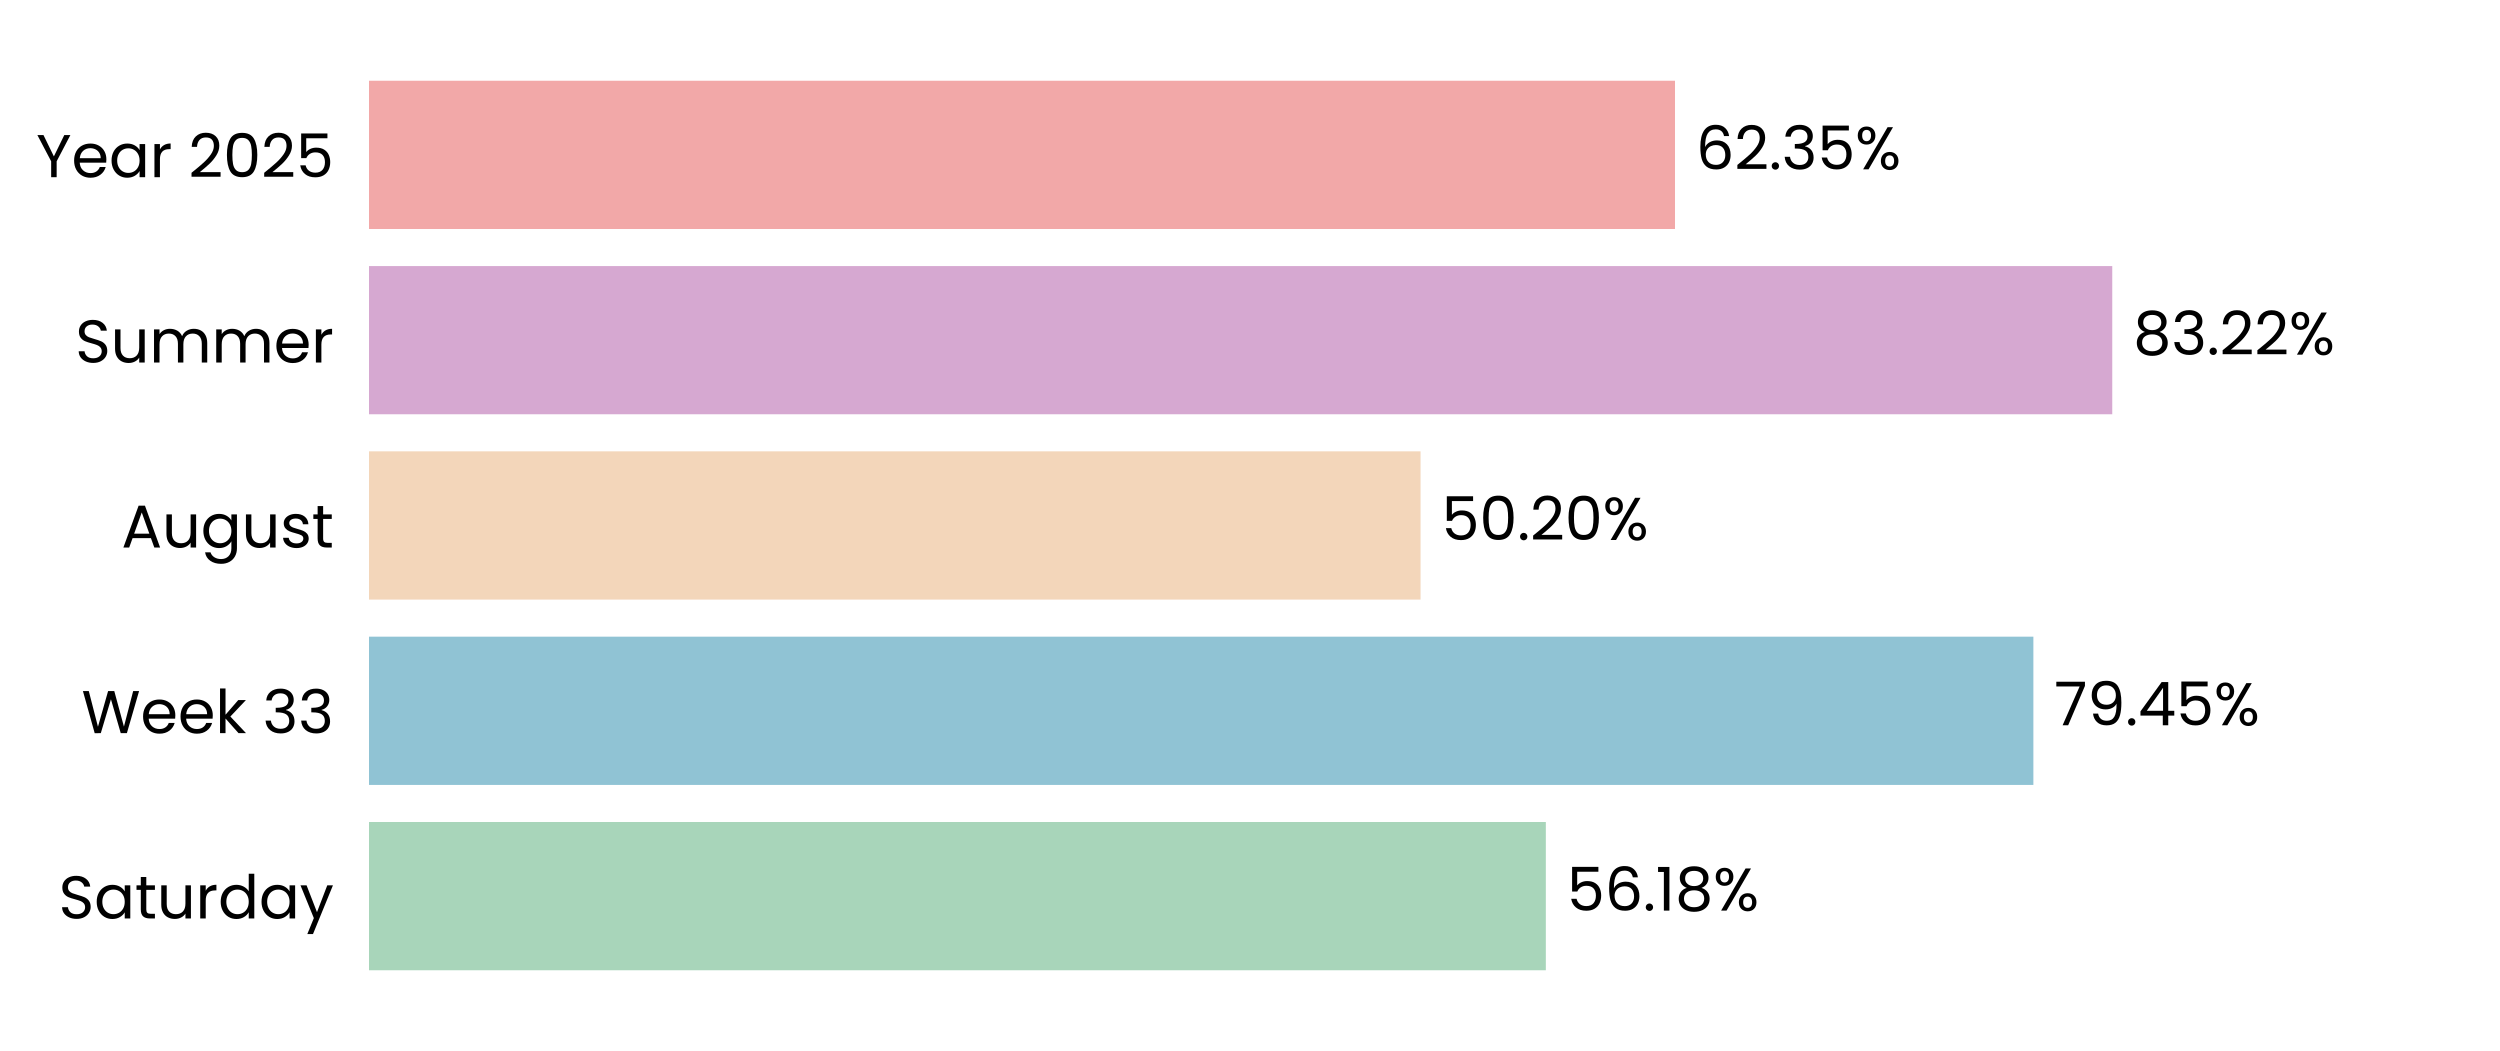
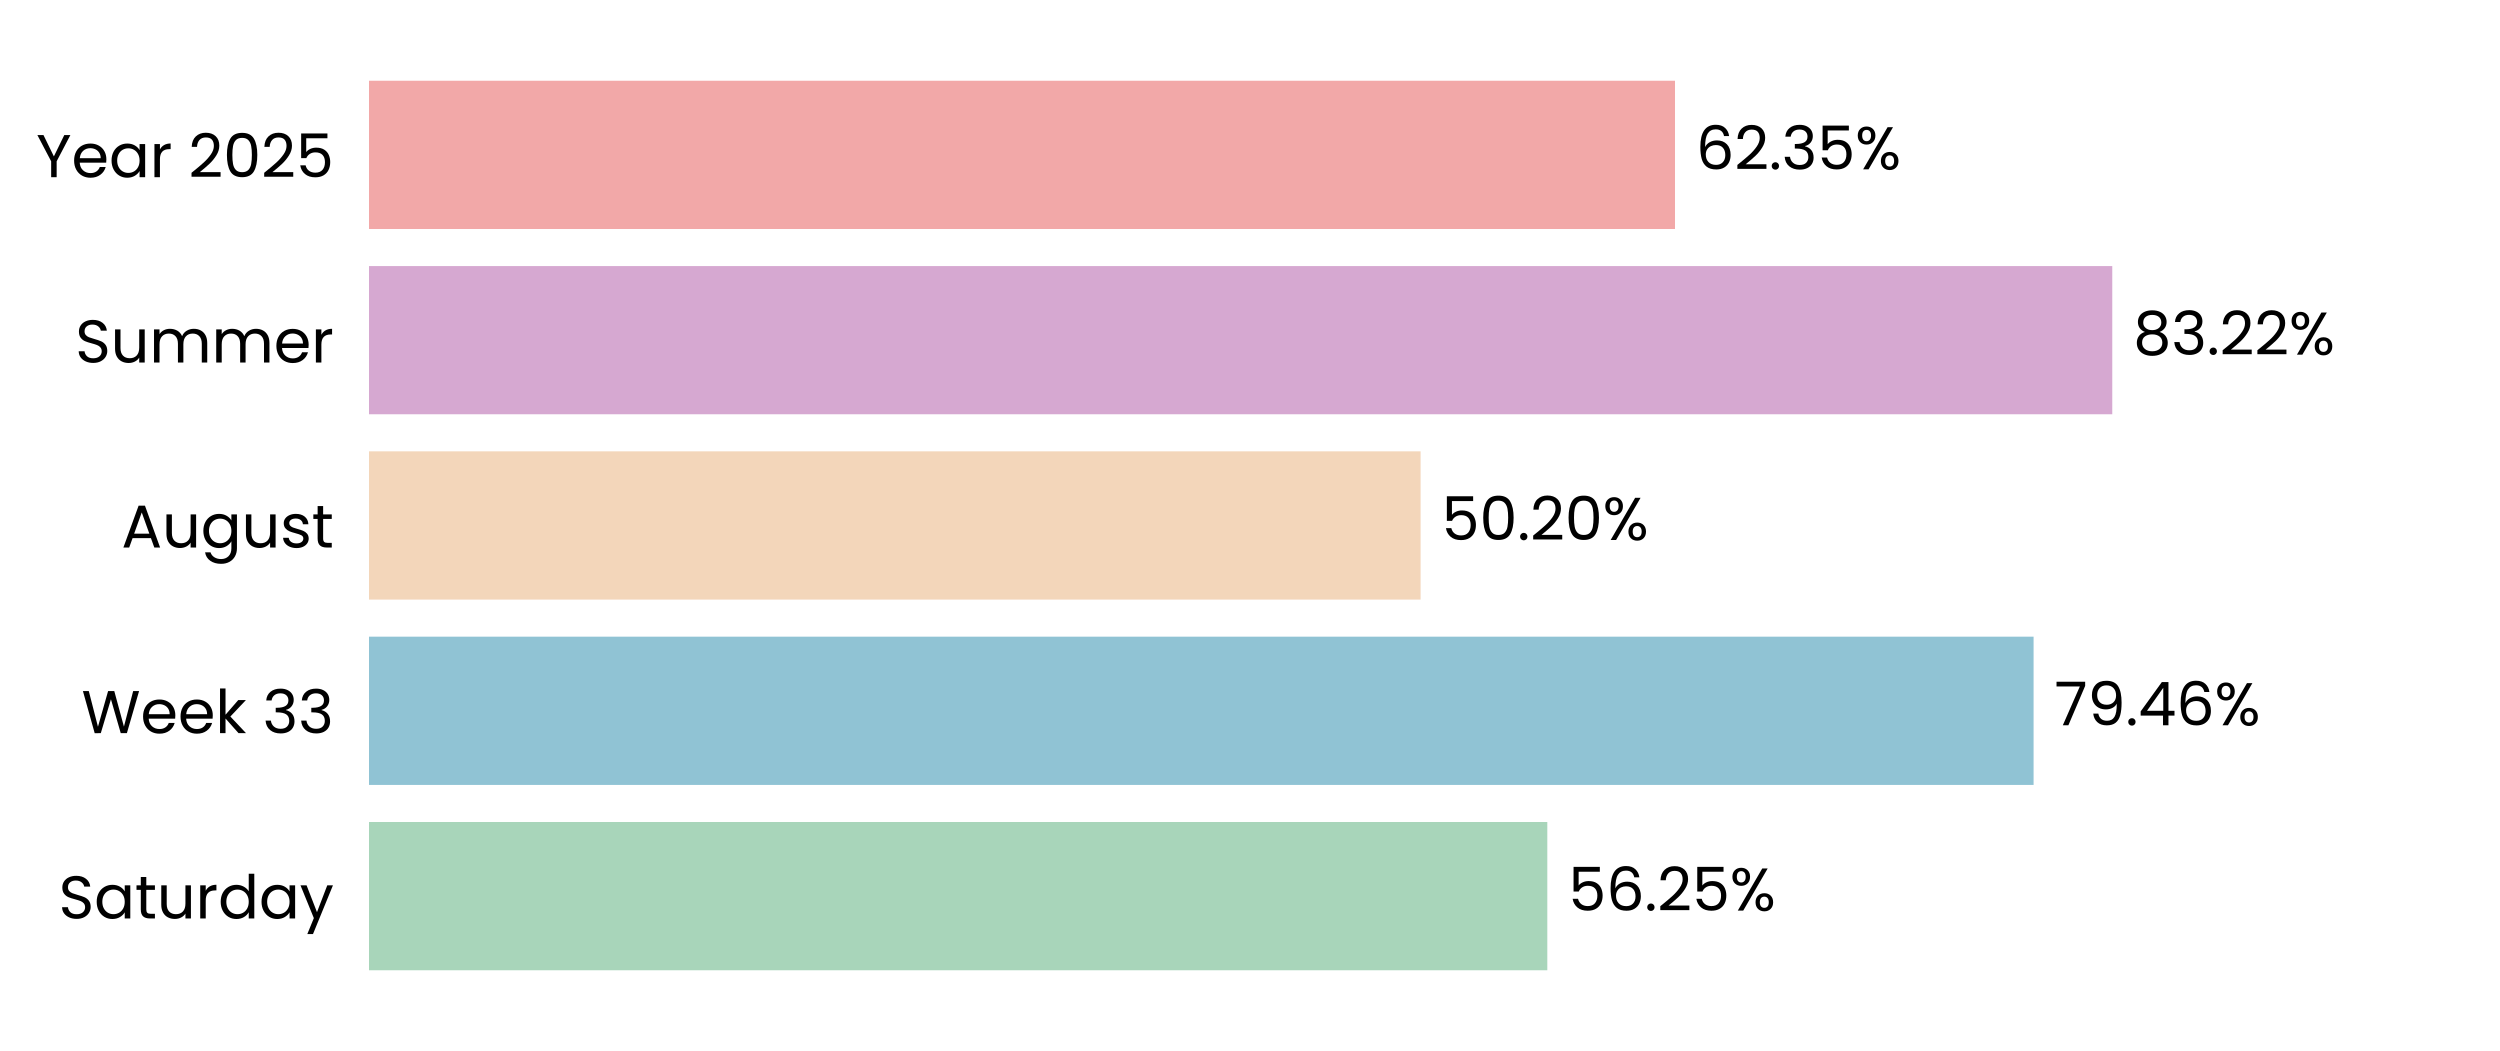
<svg xmlns="http://www.w3.org/2000/svg" xmlns:xlink="http://www.w3.org/1999/xlink" width="496.691pt" height="208.8pt" viewBox="0 0 496.691 208.8" version="1.1">
  <defs>
    <style type="text/css">*{stroke-linejoin: round; stroke-linecap: butt}</style>
  </defs>
  <g id="figure_1">
    <g id="patch_1">
      <path d="M 0 208.8  L 496.691 208.8  L 496.691 0  L 0 0  L 0 208.8  z " style="fill: none" />
    </g>
    <g id="axes_1">
      <g id="patch_2">
        <path d="M 73.311 201.6  L 489.491 201.6  L 489.491 7.2  L 73.311 7.2  L 73.311 201.6  z " style="fill: none" />
      </g>
      <g id="patch_3">
-         <path d="M 73.311 192.764  L 307.123 192.764  L 307.123 163.309  L 73.311 163.309  z " clip-path="url(#pc4b11bbf24)" style="fill: #a8d5ba" />
+         <path d="M 73.311 192.764  L 307.413 192.764  L 307.413 163.309  L 73.311 163.309  z " clip-path="url(#p81380af7d4)" style="fill: #a8d5ba" />
      </g>
      <g id="patch_4">
-         <path d="M 73.311 155.945  L 403.984 155.945  L 403.984 126.491  L 73.311 126.491  z " clip-path="url(#pc4b11bbf24)" style="fill: #90c3d4" />
+         <path d="M 73.311 155.945  L 404.026 155.945  L 404.026 126.491  L 73.311 126.491  z " clip-path="url(#p81380af7d4)" style="fill: #90c3d4" />
      </g>
      <g id="patch_5">
-         <path d="M 73.311 119.127  L 282.231 119.127  L 282.231 89.673  L 73.311 89.673  z " clip-path="url(#pc4b11bbf24)" style="fill: #f3d6ba" />
+         <path d="M 73.311 119.127  L 282.24 119.127  L 282.24 89.673  L 73.311 89.673  z " clip-path="url(#p81380af7d4)" style="fill: #f3d6ba" />
      </g>
      <g id="patch_6">
-         <path d="M 73.311 82.309  L 419.654 82.309  L 419.654 52.855  L 73.311 52.855  z " clip-path="url(#pc4b11bbf24)" style="fill: #d6a8d1" />
+         <path d="M 73.311 82.309  L 419.657 82.309  L 419.657 52.855  L 73.311 52.855  z " clip-path="url(#p81380af7d4)" style="fill: #d6a8d1" />
      </g>
      <g id="patch_7">
-         <path d="M 73.311 45.491  L 332.782 45.491  L 332.782 16.036  L 73.311 16.036  z " clip-path="url(#pc4b11bbf24)" style="fill: #f2a8a8" />
+         <path d="M 73.311 45.491  L 332.782 45.491  L 332.782 16.036  L 73.311 16.036  z " clip-path="url(#p81380af7d4)" style="fill: #f2a8a8" />
      </g>
      <g id="matplotlib.axis_1">
        <g id="ytick_1">
          <g id="text_1">
            <g transform="translate(11.65312 182.4764) scale(0.12 -0.12)">
              <defs>
                <path id="Poppins-Regular-53" d="M 1907 -45  Q 1466 -45 1117 112  Q 768 269 569 547  Q 371 826 365 1190  L 986 1190  Q 1018 877 1245 662  Q 1472 448 1907 448  Q 2323 448 2563 656  Q 2803 864 2803 1190  Q 2803 1446 2662 1606  Q 2522 1766 2310 1849  Q 2099 1933 1741 2029  Q 1299 2144 1033 2259  Q 768 2374 579 2620  Q 390 2867 390 3283  Q 390 3648 576 3929  Q 762 4211 1098 4364  Q 1434 4518 1869 4518  Q 2496 4518 2896 4204  Q 3296 3891 3347 3373  L 2707 3373  Q 2675 3629 2438 3824  Q 2202 4019 1811 4019  Q 1446 4019 1216 3830  Q 986 3642 986 3302  Q 986 3059 1123 2905  Q 1261 2752 1462 2672  Q 1664 2592 2029 2490  Q 2470 2368 2739 2249  Q 3008 2131 3200 1884  Q 3392 1638 3392 1216  Q 3392 890 3219 602  Q 3046 314 2707 134  Q 2368 -45 1907 -45  z " transform="scale(0.015625)" />
                <path id="Poppins-Regular-61" d="M 275 1766  Q 275 2304 492 2710  Q 710 3117 1091 3341  Q 1472 3565 1939 3565  Q 2400 3565 2739 3366  Q 3078 3168 3245 2867  L 3245 3507  L 3834 3507  L 3834 0  L 3245 0  L 3245 653  Q 3072 346 2729 144  Q 2387 -58 1933 -58  Q 1466 -58 1088 172  Q 710 403 492 819  Q 275 1235 275 1766  z M 3245 1760  Q 3245 2157 3085 2451  Q 2925 2746 2653 2902  Q 2381 3059 2054 3059  Q 1728 3059 1459 2905  Q 1190 2752 1030 2457  Q 870 2163 870 1766  Q 870 1363 1030 1065  Q 1190 768 1459 611  Q 1728 454 2054 454  Q 2381 454 2653 611  Q 2925 768 3085 1065  Q 3245 1363 3245 1760  z " transform="scale(0.015625)" />
                <path id="Poppins-Regular-74" d="M 1203 3027  L 1203 960  Q 1203 704 1312 598  Q 1421 493 1690 493  L 2118 493  L 2118 0  L 1594 0  Q 1107 0 864 224  Q 621 448 621 960  L 621 3027  L 166 3027  L 166 3507  L 621 3507  L 621 4390  L 1203 4390  L 1203 3507  L 2118 3507  L 2118 3027  L 1203 3027  z " transform="scale(0.015625)" />
                <path id="Poppins-Regular-75" d="M 3603 3507  L 3603 0  L 3021 0  L 3021 518  Q 2854 250 2556 99  Q 2259 -51 1901 -51  Q 1491 -51 1164 118  Q 838 288 649 627  Q 461 966 461 1453  L 461 3507  L 1037 3507  L 1037 1530  Q 1037 1011 1299 732  Q 1562 454 2016 454  Q 2483 454 2752 742  Q 3021 1030 3021 1581  L 3021 3507  L 3603 3507  z " transform="scale(0.015625)" />
                <path id="Poppins-Regular-72" d="M 1075 2938  Q 1229 3238 1513 3404  Q 1798 3571 2208 3571  L 2208 2970  L 2054 2970  Q 1075 2970 1075 1907  L 1075 0  L 493 0  L 493 3507  L 1075 3507  L 1075 2938  z " transform="scale(0.015625)" />
                <path id="Poppins-Regular-64" d="M 275 1766  Q 275 2304 492 2710  Q 710 3117 1091 3341  Q 1472 3565 1946 3565  Q 2355 3565 2707 3376  Q 3059 3187 3245 2880  L 3245 4736  L 3834 4736  L 3834 0  L 3245 0  L 3245 659  Q 3072 346 2733 144  Q 2394 -58 1939 -58  Q 1472 -58 1091 172  Q 710 403 492 819  Q 275 1235 275 1766  z M 3245 1760  Q 3245 2157 3085 2451  Q 2925 2746 2653 2902  Q 2381 3059 2054 3059  Q 1728 3059 1459 2905  Q 1190 2752 1030 2457  Q 870 2163 870 1766  Q 870 1363 1030 1065  Q 1190 768 1459 611  Q 1728 454 2054 454  Q 2381 454 2653 611  Q 2925 768 3085 1065  Q 3245 1363 3245 1760  z " transform="scale(0.015625)" />
                <path id="Poppins-Regular-79" d="M 3514 3507  L 1402 -1651  L 800 -1651  L 1491 38  L 77 3507  L 723 3507  L 1824 666  L 2912 3507  L 3514 3507  z " transform="scale(0.015625)" />
              </defs>
              <use xlink:href="#Poppins-Regular-53" />
              <use xlink:href="#Poppins-Regular-61" transform="translate(58.7 0)" />
              <use xlink:href="#Poppins-Regular-74" transform="translate(126.3 0)" />
              <use xlink:href="#Poppins-Regular-75" transform="translate(162.7 0)" />
              <use xlink:href="#Poppins-Regular-72" transform="translate(226.7 0)" />
              <use xlink:href="#Poppins-Regular-64" transform="translate(264 0)" />
              <use xlink:href="#Poppins-Regular-61" transform="translate(331.5999 0)" />
              <use xlink:href="#Poppins-Regular-79" transform="translate(399.1999 0)" />
            </g>
          </g>
        </g>
        <g id="ytick_2">
          <g id="text_2">
            <g transform="translate(16.19813 145.6582) scale(0.12 -0.12)">
              <defs>
                <path id="Poppins-Regular-57" d="M 6099 4461  L 4806 0  L 4154 0  L 3117 3590  L 2042 0  L 1395 -6  L 147 4461  L 768 4461  L 1741 678  L 2816 4461  L 3469 4461  L 4493 691  L 5472 4461  L 6099 4461  z " transform="scale(0.015625)" />
                <path id="Poppins-Regular-65" d="M 3693 1888  Q 3693 1722 3674 1536  L 870 1536  Q 902 1018 1225 726  Q 1549 435 2010 435  Q 2387 435 2640 611  Q 2893 787 2995 1082  L 3622 1082  Q 3482 576 3059 259  Q 2637 -58 2010 -58  Q 1510 -58 1116 166  Q 723 390 499 803  Q 275 1216 275 1760  Q 275 2304 492 2713  Q 710 3123 1104 3344  Q 1498 3565 2010 3565  Q 2509 3565 2893 3347  Q 3277 3130 3485 2749  Q 3693 2368 3693 1888  z M 3091 2010  Q 3091 2342 2944 2582  Q 2797 2822 2544 2947  Q 2291 3072 1984 3072  Q 1542 3072 1232 2790  Q 922 2509 877 2010  L 3091 2010  z " transform="scale(0.015625)" />
                <path id="Poppins-Regular-6b" d="M 2451 0  L 1075 1549  L 1075 0  L 493 0  L 493 4736  L 1075 4736  L 1075 1952  L 2426 3507  L 3238 3507  L 1587 1760  L 3245 0  L 2451 0  z " transform="scale(0.015625)" />
                <path id="Poppins-Regular-20" transform="scale(0.015625)" />
                <path id="Poppins-Regular-33" d="M 384 3462  Q 429 4051 838 4384  Q 1248 4717 1901 4717  Q 2336 4717 2653 4560  Q 2970 4403 3133 4134  Q 3296 3866 3296 3526  Q 3296 3130 3069 2842  Q 2842 2554 2477 2470  L 2477 2438  Q 2893 2336 3136 2035  Q 3379 1734 3379 1248  Q 3379 883 3212 592  Q 3046 301 2713 134  Q 2381 -32 1914 -32  Q 1235 -32 800 323  Q 365 678 314 1331  L 877 1331  Q 922 947 1190 704  Q 1459 461 1907 461  Q 2355 461 2588 694  Q 2822 928 2822 1299  Q 2822 1779 2502 1990  Q 2182 2202 1536 2202  L 1389 2202  L 1389 2688  L 1542 2688  Q 2131 2694 2432 2883  Q 2733 3072 2733 3469  Q 2733 3808 2512 4013  Q 2291 4218 1882 4218  Q 1485 4218 1241 4013  Q 998 3808 954 3462  L 384 3462  z " transform="scale(0.015625)" />
              </defs>
              <use xlink:href="#Poppins-Regular-57" />
              <use xlink:href="#Poppins-Regular-65" transform="translate(97.59999 0)" />
              <use xlink:href="#Poppins-Regular-65" transform="translate(159.6 0)" />
              <use xlink:href="#Poppins-Regular-6b" transform="translate(221.6 0)" />
              <use xlink:href="#Poppins-Regular-20" transform="translate(273.0999 0)" />
              <use xlink:href="#Poppins-Regular-33" transform="translate(299.7999 0)" />
              <use xlink:href="#Poppins-Regular-33" transform="translate(358.6999 0)" />
            </g>
          </g>
        </g>
        <g id="ytick_3">
          <g id="text_3">
            <g transform="translate(24.11812 108.78) scale(0.12 -0.12)">
              <defs>
                <path id="Poppins-Regular-41" d="M 3130 992  L 1184 992  L 826 0  L 211 0  L 1824 4435  L 2496 4435  L 4102 0  L 3488 0  L 3130 992  z M 2963 1466  L 2157 3718  L 1350 1466  L 2963 1466  z " transform="scale(0.015625)" />
                <path id="Poppins-Regular-67" d="M 1939 3565  Q 2394 3565 2736 3366  Q 3078 3168 3245 2867  L 3245 3507  L 3834 3507  L 3834 -77  Q 3834 -557 3629 -931  Q 3424 -1306 3043 -1517  Q 2662 -1728 2157 -1728  Q 1466 -1728 1005 -1401  Q 544 -1075 461 -512  L 1037 -512  Q 1133 -832 1433 -1027  Q 1734 -1222 2157 -1222  Q 2637 -1222 2941 -921  Q 3245 -621 3245 -77  L 3245 659  Q 3072 352 2733 147  Q 2394 -58 1939 -58  Q 1472 -58 1091 172  Q 710 403 492 819  Q 275 1235 275 1766  Q 275 2304 492 2710  Q 710 3117 1091 3341  Q 1472 3565 1939 3565  z M 3245 1760  Q 3245 2157 3085 2451  Q 2925 2746 2653 2902  Q 2381 3059 2054 3059  Q 1728 3059 1459 2905  Q 1190 2752 1030 2457  Q 870 2163 870 1766  Q 870 1363 1030 1065  Q 1190 768 1459 611  Q 1728 454 2054 454  Q 2381 454 2653 611  Q 2925 768 3085 1065  Q 3245 1363 3245 1760  z " transform="scale(0.015625)" />
                <path id="Poppins-Regular-73" d="M 1734 -58  Q 1331 -58 1011 80  Q 691 218 505 464  Q 320 710 301 1030  L 902 1030  Q 928 768 1149 601  Q 1370 435 1728 435  Q 2061 435 2253 582  Q 2445 730 2445 954  Q 2445 1184 2240 1296  Q 2035 1408 1606 1517  Q 1216 1619 969 1724  Q 723 1830 547 2038  Q 371 2246 371 2586  Q 371 2854 531 3078  Q 691 3302 985 3433  Q 1280 3565 1658 3565  Q 2240 3565 2598 3270  Q 2957 2976 2982 2464  L 2400 2464  Q 2381 2739 2179 2905  Q 1978 3072 1638 3072  Q 1325 3072 1139 2937  Q 954 2803 954 2586  Q 954 2413 1066 2301  Q 1178 2189 1347 2121  Q 1517 2054 1818 1971  Q 2195 1869 2432 1769  Q 2669 1670 2838 1472  Q 3008 1274 3014 954  Q 3014 666 2854 435  Q 2694 205 2403 73  Q 2112 -58 1734 -58  z " transform="scale(0.015625)" />
              </defs>
              <use xlink:href="#Poppins-Regular-41" />
              <use xlink:href="#Poppins-Regular-75" transform="translate(67.39999 0)" />
              <use xlink:href="#Poppins-Regular-67" transform="translate(131.4 0)" />
              <use xlink:href="#Poppins-Regular-75" transform="translate(199 0)" />
              <use xlink:href="#Poppins-Regular-73" transform="translate(263 0)" />
              <use xlink:href="#Poppins-Regular-74" transform="translate(315.2 0)" />
            </g>
          </g>
        </g>
        <g id="ytick_4">
          <g id="text_4">
            <g transform="translate(14.95125 72.02182) scale(0.12 -0.12)">
              <defs>
                <path id="Poppins-Regular-6d" d="M 4710 3571  Q 5120 3571 5440 3401  Q 5760 3232 5945 2893  Q 6131 2554 6131 2067  L 6131 0  L 5555 0  L 5555 1984  Q 5555 2509 5296 2787  Q 5037 3066 4595 3066  Q 4141 3066 3872 2774  Q 3603 2483 3603 1933  L 3603 0  L 3027 0  L 3027 1984  Q 3027 2509 2768 2787  Q 2509 3066 2067 3066  Q 1613 3066 1344 2774  Q 1075 2483 1075 1933  L 1075 0  L 493 0  L 493 3507  L 1075 3507  L 1075 3002  Q 1248 3277 1539 3424  Q 1830 3571 2182 3571  Q 2624 3571 2963 3372  Q 3302 3174 3469 2790  Q 3616 3162 3955 3366  Q 4294 3571 4710 3571  z " transform="scale(0.015625)" />
              </defs>
              <use xlink:href="#Poppins-Regular-53" />
              <use xlink:href="#Poppins-Regular-75" transform="translate(58.7 0)" />
              <use xlink:href="#Poppins-Regular-6d" transform="translate(122.7 0)" />
              <use xlink:href="#Poppins-Regular-6d" transform="translate(225.7 0)" />
              <use xlink:href="#Poppins-Regular-65" transform="translate(328.7 0)" />
              <use xlink:href="#Poppins-Regular-72" transform="translate(390.6999 0)" />
            </g>
          </g>
        </g>
        <g id="ytick_5">
          <g id="text_5">
            <g transform="translate(7.2 35.20364) scale(0.12 -0.12)">
              <defs>
                <path id="Poppins-Regular-59" d="M 3616 4461  L 2163 1683  L 2163 0  L 1581 0  L 1581 1683  L 122 4461  L 768 4461  L 1869 2202  L 2970 4461  L 3616 4461  z " transform="scale(0.015625)" />
                <path id="Poppins-Regular-32" d="M 326 467  Q 1139 1120 1600 1539  Q 2061 1958 2377 2416  Q 2694 2874 2694 3315  Q 2694 3731 2492 3971  Q 2291 4211 1843 4211  Q 1408 4211 1168 3939  Q 928 3667 909 3213  L 346 3213  Q 371 3930 780 4320  Q 1190 4710 1837 4710  Q 2496 4710 2883 4345  Q 3270 3981 3270 3341  Q 3270 2810 2953 2307  Q 2637 1805 2233 1424  Q 1830 1043 1203 538  L 3405 538  L 3405 51  L 326 51  L 326 467  z " transform="scale(0.015625)" />
                <path id="Poppins-Regular-30" d="M 397 2362  Q 397 3462 755 4080  Q 1114 4698 2010 4698  Q 2899 4698 3257 4080  Q 3616 3462 3616 2362  Q 3616 1242 3257 621  Q 2899 0 2010 0  Q 1114 0 755 621  Q 397 1242 397 2362  z M 3040 2362  Q 3040 2918 2966 3305  Q 2893 3693 2665 3929  Q 2438 4166 2010 4166  Q 1574 4166 1347 3929  Q 1120 3693 1046 3305  Q 973 2918 973 2362  Q 973 1786 1046 1395  Q 1120 1005 1347 768  Q 1574 531 2010 531  Q 2438 531 2665 768  Q 2893 1005 2966 1395  Q 3040 1786 3040 2362  z " transform="scale(0.015625)" />
                <path id="Poppins-Regular-35" d="M 3347 4122  L 1101 4122  L 1101 2662  Q 1248 2867 1536 2998  Q 1824 3130 2157 3130  Q 2688 3130 3021 2909  Q 3354 2688 3498 2339  Q 3642 1990 3642 1600  Q 3642 1139 3469 774  Q 3296 410 2941 198  Q 2586 -13 2061 -13  Q 1389 -13 973 332  Q 557 678 467 1254  L 1037 1254  Q 1120 890 1389 685  Q 1658 480 2067 480  Q 2573 480 2829 784  Q 3085 1088 3085 1587  Q 3085 2086 2829 2358  Q 2573 2630 2074 2630  Q 1734 2630 1481 2467  Q 1229 2304 1114 2022  L 563 2022  L 563 4634  L 3347 4634  L 3347 4122  z " transform="scale(0.015625)" />
              </defs>
              <use xlink:href="#Poppins-Regular-59" />
              <use xlink:href="#Poppins-Regular-65" transform="translate(58.39999 0)" />
              <use xlink:href="#Poppins-Regular-61" transform="translate(120.4 0)" />
              <use xlink:href="#Poppins-Regular-72" transform="translate(188 0)" />
              <use xlink:href="#Poppins-Regular-20" transform="translate(225.3 0)" />
              <use xlink:href="#Poppins-Regular-32" transform="translate(252 0)" />
              <use xlink:href="#Poppins-Regular-30" transform="translate(309.4999 0)" />
              <use xlink:href="#Poppins-Regular-32" transform="translate(372.2999 0)" />
              <use xlink:href="#Poppins-Regular-35" transform="translate(429.7999 0)" />
            </g>
          </g>
        </g>
      </g>
      <g id="text_6">
-         <g transform="translate(311.2853 180.9164) scale(0.12 -0.12)">
+         <g transform="translate(311.5743 180.9164) scale(0.12 -0.12)">
          <defs>
            <path id="Poppins-Regular-36" d="M 2976 3526  Q 2835 4237 2099 4237  Q 1530 4237 1248 3798  Q 966 3360 973 2355  Q 1120 2688 1462 2877  Q 1805 3066 2227 3066  Q 2886 3066 3280 2656  Q 3674 2246 3674 1523  Q 3674 1088 3504 742  Q 3334 397 2992 192  Q 2650 -13 2163 -13  Q 1504 -13 1133 281  Q 762 576 614 1094  Q 467 1613 467 2374  Q 467 4723 2106 4723  Q 2733 4723 3091 4384  Q 3450 4045 3514 3526  L 2976 3526  z M 2106 2573  Q 1830 2573 1587 2461  Q 1344 2349 1193 2121  Q 1043 1894 1043 1568  Q 1043 1082 1324 778  Q 1606 474 2131 474  Q 2579 474 2844 752  Q 3110 1030 3110 1504  Q 3110 2003 2854 2288  Q 2598 2573 2106 2573  z " transform="scale(0.015625)" />
            <path id="Poppins-Regular-2e" d="M 678 -38  Q 512 -38 397 77  Q 282 192 282 358  Q 282 525 397 640  Q 512 755 678 755  Q 838 755 950 640  Q 1062 525 1062 358  Q 1062 192 950 77  Q 838 -38 678 -38  z " transform="scale(0.015625)" />
-             <path id="Poppins-Regular-31" d="M 243 4096  L 243 4627  L 1446 4627  L 1446 0  L 858 0  L 858 4096  L 243 4096  z " transform="scale(0.015625)" />
-             <path id="Poppins-Regular-38" d="M 1242 2406  Q 883 2547 691 2816  Q 499 3085 499 3469  Q 499 3814 672 4092  Q 845 4371 1187 4534  Q 1530 4698 2016 4698  Q 2502 4698 2844 4534  Q 3187 4371 3363 4092  Q 3539 3814 3539 3469  Q 3539 3098 3340 2819  Q 3142 2541 2797 2406  Q 3194 2285 3427 1981  Q 3661 1677 3661 1248  Q 3661 832 3456 521  Q 3251 211 2876 41  Q 2502 -128 2016 -128  Q 1530 -128 1162 41  Q 794 211 589 521  Q 384 832 384 1248  Q 384 1677 614 1984  Q 845 2291 1242 2406  z M 2976 3398  Q 2976 3789 2720 4000  Q 2464 4211 2016 4211  Q 1574 4211 1318 4000  Q 1062 3789 1062 3392  Q 1062 3034 1328 2816  Q 1594 2598 2016 2598  Q 2445 2598 2710 2819  Q 2976 3040 2976 3398  z M 2016 2150  Q 1542 2150 1241 1929  Q 941 1709 941 1267  Q 941 858 1232 608  Q 1523 358 2016 358  Q 2509 358 2797 608  Q 3085 858 3085 1267  Q 3085 1696 2790 1923  Q 2496 2150 2016 2150  z " transform="scale(0.015625)" />
            <path id="Poppins-Regular-25" d="M 269 3584  Q 269 4019 531 4278  Q 794 4538 1203 4538  Q 1613 4538 1875 4278  Q 2138 4019 2138 3584  Q 2138 3142 1875 2883  Q 1613 2624 1203 2624  Q 794 2624 531 2883  Q 269 3142 269 3584  z M 4006 4467  L 1414 0  L 838 0  L 3430 4467  L 4006 4467  z M 1203 4179  Q 986 4179 861 4028  Q 736 3878 736 3584  Q 736 3290 861 3136  Q 986 2982 1203 2982  Q 1421 2982 1549 3139  Q 1677 3296 1677 3584  Q 1677 3878 1549 4028  Q 1421 4179 1203 4179  z M 2720 883  Q 2720 1325 2982 1584  Q 3245 1843 3654 1843  Q 4064 1843 4323 1584  Q 4582 1325 4582 883  Q 4582 448 4323 185  Q 4064 -77 3654 -77  Q 3245 -77 2982 182  Q 2720 442 2720 883  z M 3648 1478  Q 3430 1478 3302 1328  Q 3174 1178 3174 883  Q 3174 595 3302 444  Q 3430 294 3648 294  Q 3866 294 3994 444  Q 4122 595 4122 883  Q 4122 1178 3994 1328  Q 3866 1478 3648 1478  z " transform="scale(0.015625)" />
          </defs>
          <use xlink:href="#Poppins-Regular-35" />
          <use xlink:href="#Poppins-Regular-36" transform="translate(62.79999 0)" />
          <use xlink:href="#Poppins-Regular-2e" transform="translate(126.3 0)" />
-           <use xlink:href="#Poppins-Regular-31" transform="translate(147.3 0)" />
-           <use xlink:href="#Poppins-Regular-38" transform="translate(179.2999 0)" />
-           <use xlink:href="#Poppins-Regular-25" transform="translate(242.3999 0)" />
+           <use xlink:href="#Poppins-Regular-32" transform="translate(147.3 0)" />
+           <use xlink:href="#Poppins-Regular-35" transform="translate(204.7999 0)" />
+           <use xlink:href="#Poppins-Regular-25" transform="translate(267.5999 0)" />
        </g>
      </g>
      <g id="text_7">
-         <g transform="translate(408.1462 144.0982) scale(0.12 -0.12)">
+         <g transform="translate(408.1875 144.0982) scale(0.12 -0.12)">
          <defs>
            <path id="Poppins-Regular-37" d="M 3245 4173  L 1466 0  L 877 0  L 2682 4115  L 211 4115  L 211 4614  L 3245 4614  L 3245 4173  z " transform="scale(0.015625)" />
            <path id="Poppins-Regular-39" d="M 1146 1242  Q 1210 877 1443 678  Q 1677 480 2074 480  Q 2605 480 2857 896  Q 3110 1312 3098 2298  Q 2963 2010 2649 1846  Q 2336 1683 1952 1683  Q 1523 1683 1187 1859  Q 851 2035 659 2374  Q 467 2714 467 3194  Q 467 3878 864 4297  Q 1261 4717 1990 4717  Q 2886 4717 3248 4134  Q 3610 3552 3610 2400  Q 3610 1594 3466 1069  Q 3322 544 2979 269  Q 2637 -6 2042 -6  Q 1389 -6 1024 346  Q 659 698 608 1242  L 1146 1242  z M 2048 2176  Q 2477 2176 2752 2441  Q 3027 2707 3027 3162  Q 3027 3642 2758 3936  Q 2490 4230 2003 4230  Q 1555 4230 1289 3948  Q 1024 3667 1024 3206  Q 1024 2739 1286 2457  Q 1549 2176 2048 2176  z " transform="scale(0.015625)" />
            <path id="Poppins-Regular-34" d="M 256 1030  L 256 1472  L 2502 4582  L 3200 4582  L 3200 1536  L 3840 1536  L 3840 1030  L 3200 1030  L 3200 0  L 2624 0  L 2624 1030  L 256 1030  z M 2650 3974  L 928 1536  L 2650 1536  L 2650 3974  z " transform="scale(0.015625)" />
          </defs>
          <use xlink:href="#Poppins-Regular-37" />
          <use xlink:href="#Poppins-Regular-39" transform="translate(54.59999 0)" />
          <use xlink:href="#Poppins-Regular-2e" transform="translate(117.6 0)" />
          <use xlink:href="#Poppins-Regular-34" transform="translate(138.6 0)" />
-           <use xlink:href="#Poppins-Regular-35" transform="translate(201.5 0)" />
-           <use xlink:href="#Poppins-Regular-25" transform="translate(264.2999 0)" />
+           <use xlink:href="#Poppins-Regular-36" transform="translate(201.5 0)" />
+           <use xlink:href="#Poppins-Regular-25" transform="translate(264.9999 0)" />
        </g>
      </g>
      <g id="text_8">
-         <g transform="translate(286.3928 107.28) scale(0.12 -0.12)">
+         <g transform="translate(286.4021 107.28) scale(0.12 -0.12)">
          <use xlink:href="#Poppins-Regular-35" />
          <use xlink:href="#Poppins-Regular-30" transform="translate(62.79999 0)" />
          <use xlink:href="#Poppins-Regular-2e" transform="translate(125.6 0)" />
          <use xlink:href="#Poppins-Regular-32" transform="translate(146.6 0)" />
          <use xlink:href="#Poppins-Regular-30" transform="translate(204.0999 0)" />
          <use xlink:href="#Poppins-Regular-25" transform="translate(266.8999 0)" />
        </g>
      </g>
      <g id="text_9">
-         <g transform="translate(423.8154 70.46182) scale(0.12 -0.12)">
+         <g transform="translate(423.8185 70.46182) scale(0.12 -0.12)">
+           <defs>
+             <path id="Poppins-Regular-38" d="M 1242 2406  Q 883 2547 691 2816  Q 499 3085 499 3469  Q 499 3814 672 4092  Q 845 4371 1187 4534  Q 1530 4698 2016 4698  Q 2502 4698 2844 4534  Q 3187 4371 3363 4092  Q 3539 3814 3539 3469  Q 3539 3098 3340 2819  Q 3142 2541 2797 2406  Q 3194 2285 3427 1981  Q 3661 1677 3661 1248  Q 3661 832 3456 521  Q 3251 211 2876 41  Q 2502 -128 2016 -128  Q 1530 -128 1162 41  Q 794 211 589 521  Q 384 832 384 1248  Q 384 1677 614 1984  Q 845 2291 1242 2406  z M 2976 3398  Q 2976 3789 2720 4000  Q 2464 4211 2016 4211  Q 1574 4211 1318 4000  Q 1062 3789 1062 3392  Q 1062 3034 1328 2816  Q 1594 2598 2016 2598  Q 2445 2598 2710 2819  Q 2976 3040 2976 3398  z M 2016 2150  Q 1542 2150 1241 1929  Q 941 1709 941 1267  Q 941 858 1232 608  Q 1523 358 2016 358  Q 2509 358 2797 608  Q 3085 858 3085 1267  Q 3085 1696 2790 1923  Q 2496 2150 2016 2150  z " transform="scale(0.015625)" />
+           </defs>
          <use xlink:href="#Poppins-Regular-38" />
          <use xlink:href="#Poppins-Regular-33" transform="translate(63.09999 0)" />
          <use xlink:href="#Poppins-Regular-2e" transform="translate(122 0)" />
          <use xlink:href="#Poppins-Regular-32" transform="translate(143 0)" />
          <use xlink:href="#Poppins-Regular-32" transform="translate(200.5 0)" />
          <use xlink:href="#Poppins-Regular-25" transform="translate(257.9999 0)" />
        </g>
      </g>
      <g id="text_10">
-         <g transform="translate(336.9434 33.64364) scale(0.12 -0.12)">
+         <g transform="translate(336.9442 33.64364) scale(0.12 -0.12)">
          <use xlink:href="#Poppins-Regular-36" />
          <use xlink:href="#Poppins-Regular-32" transform="translate(63.49999 0)" />
          <use xlink:href="#Poppins-Regular-2e" transform="translate(121 0)" />
          <use xlink:href="#Poppins-Regular-33" transform="translate(142 0)" />
          <use xlink:href="#Poppins-Regular-35" transform="translate(200.8999 0)" />
          <use xlink:href="#Poppins-Regular-25" transform="translate(263.6999 0)" />
        </g>
      </g>
    </g>
  </g>
  <defs>
-     <clipPath id="pc4b11bbf24">
+     <clipPath id="p81380af7d4">
      <rect x="73.311" y="7.2" width="416.18" height="194.4" />
    </clipPath>
  </defs>
</svg>
